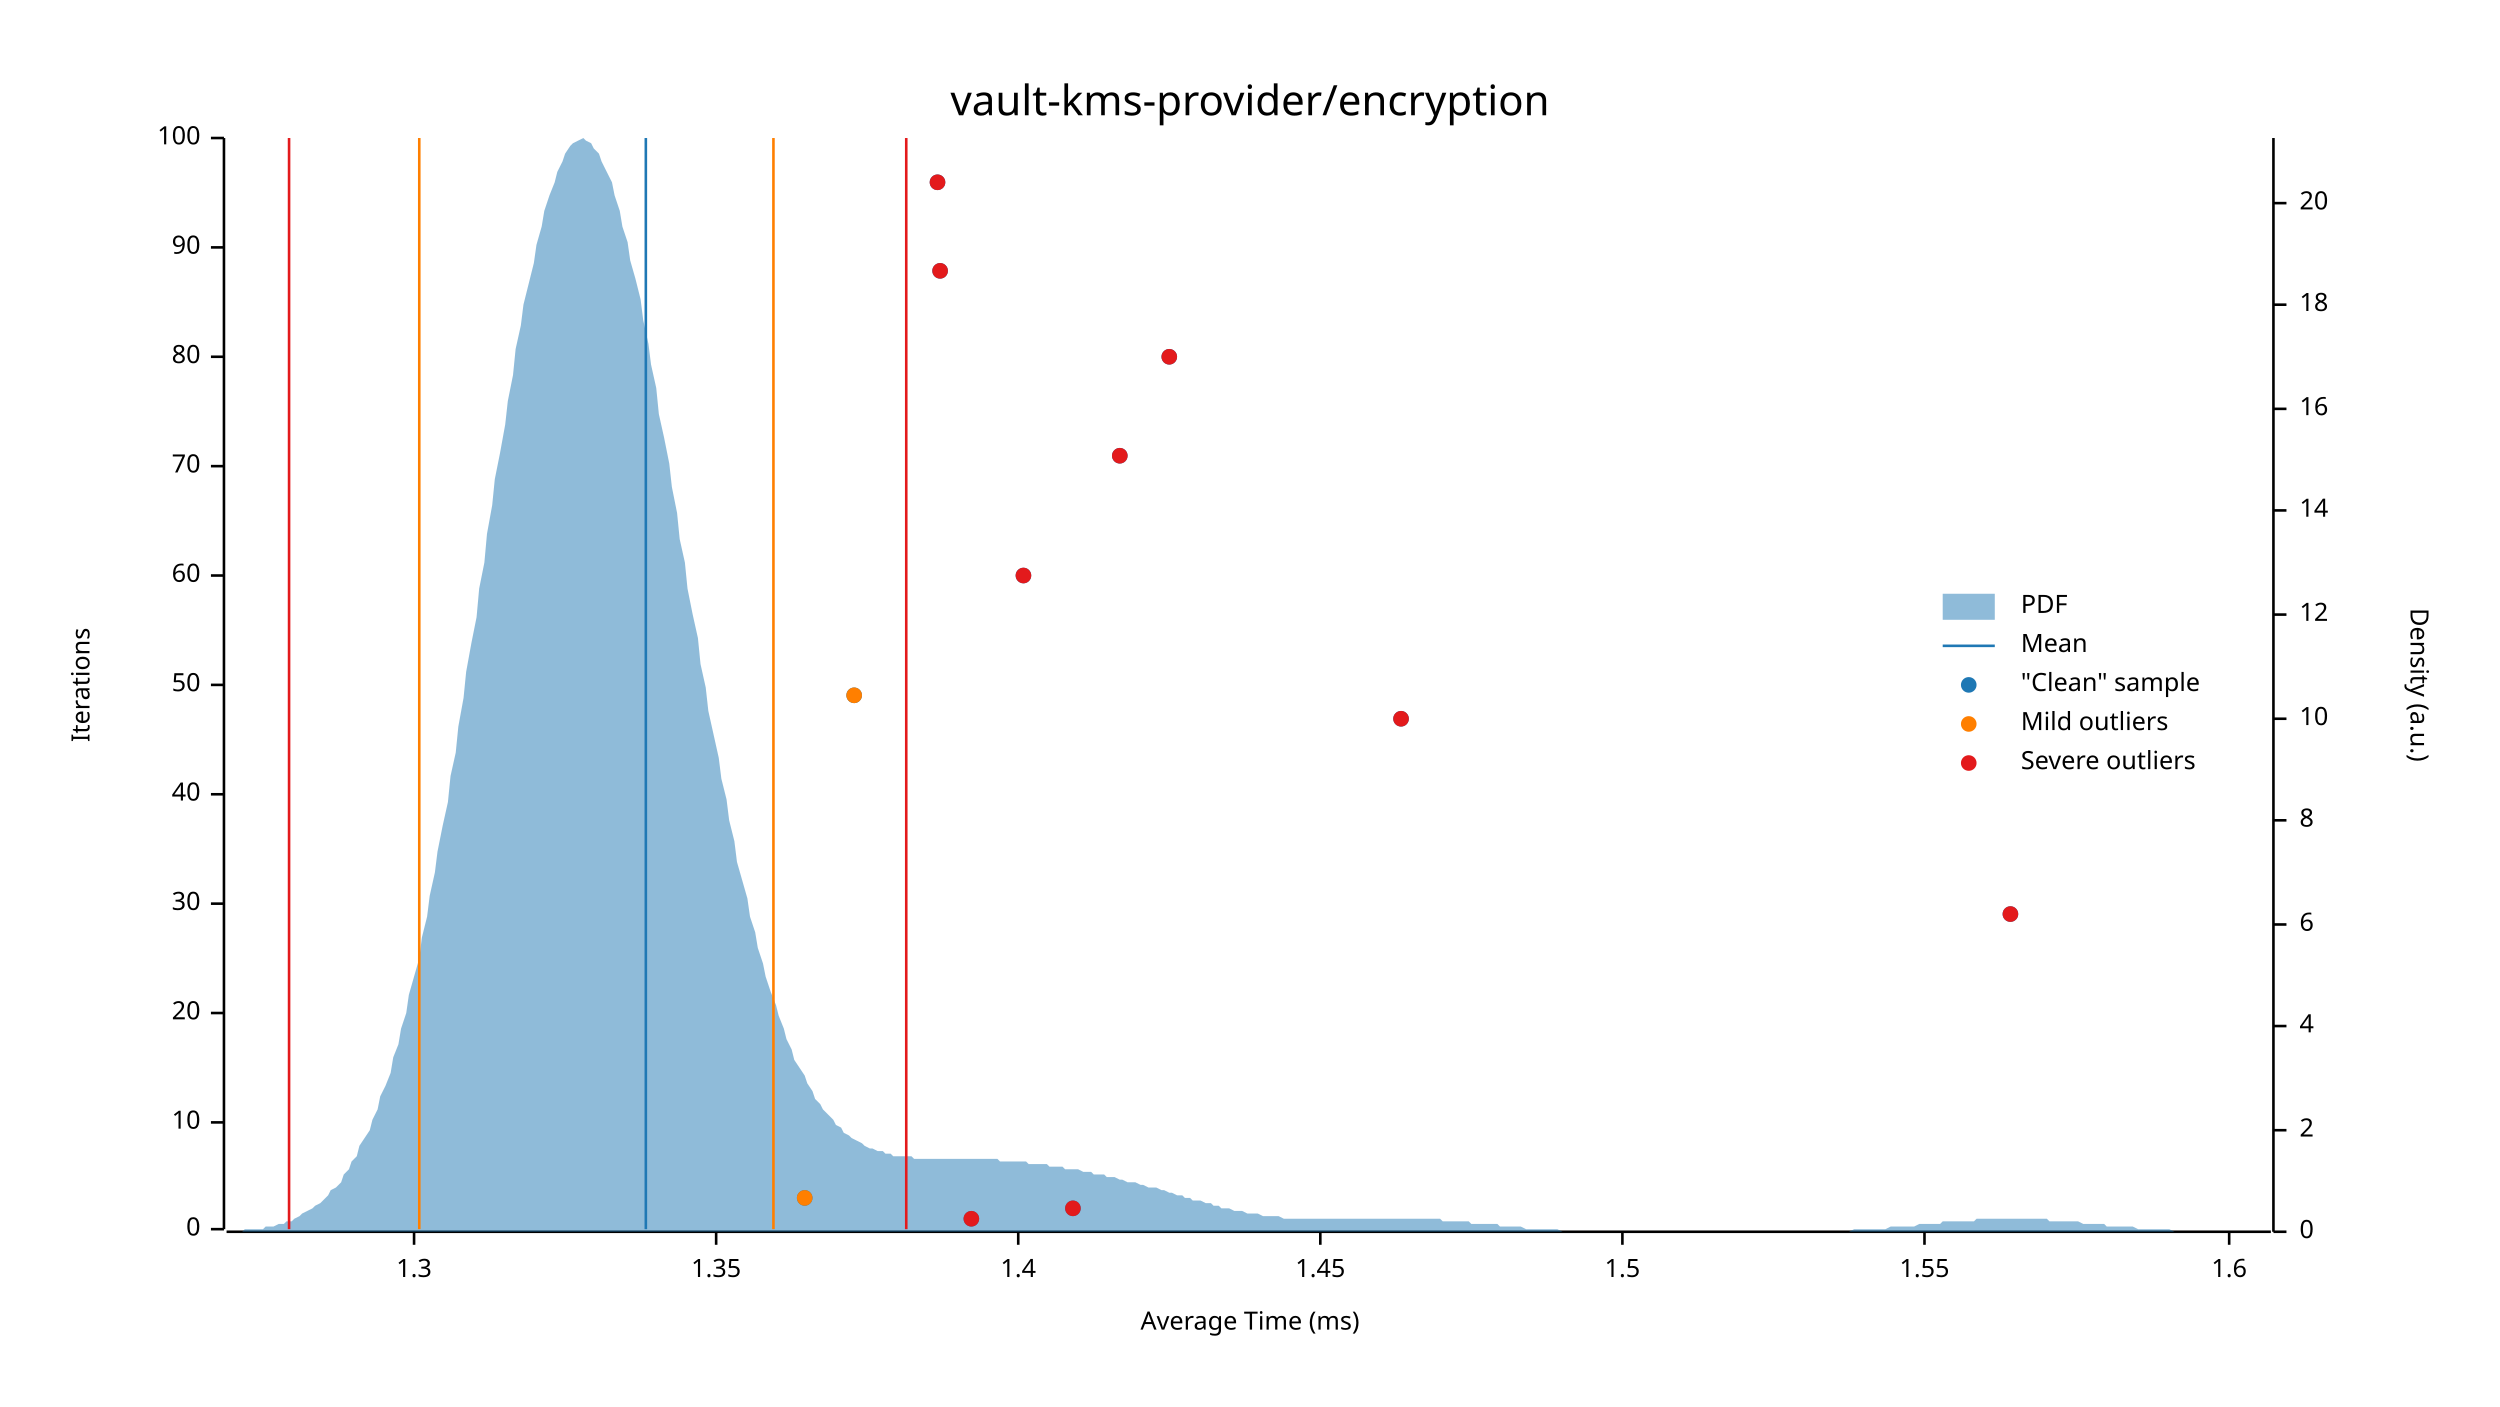
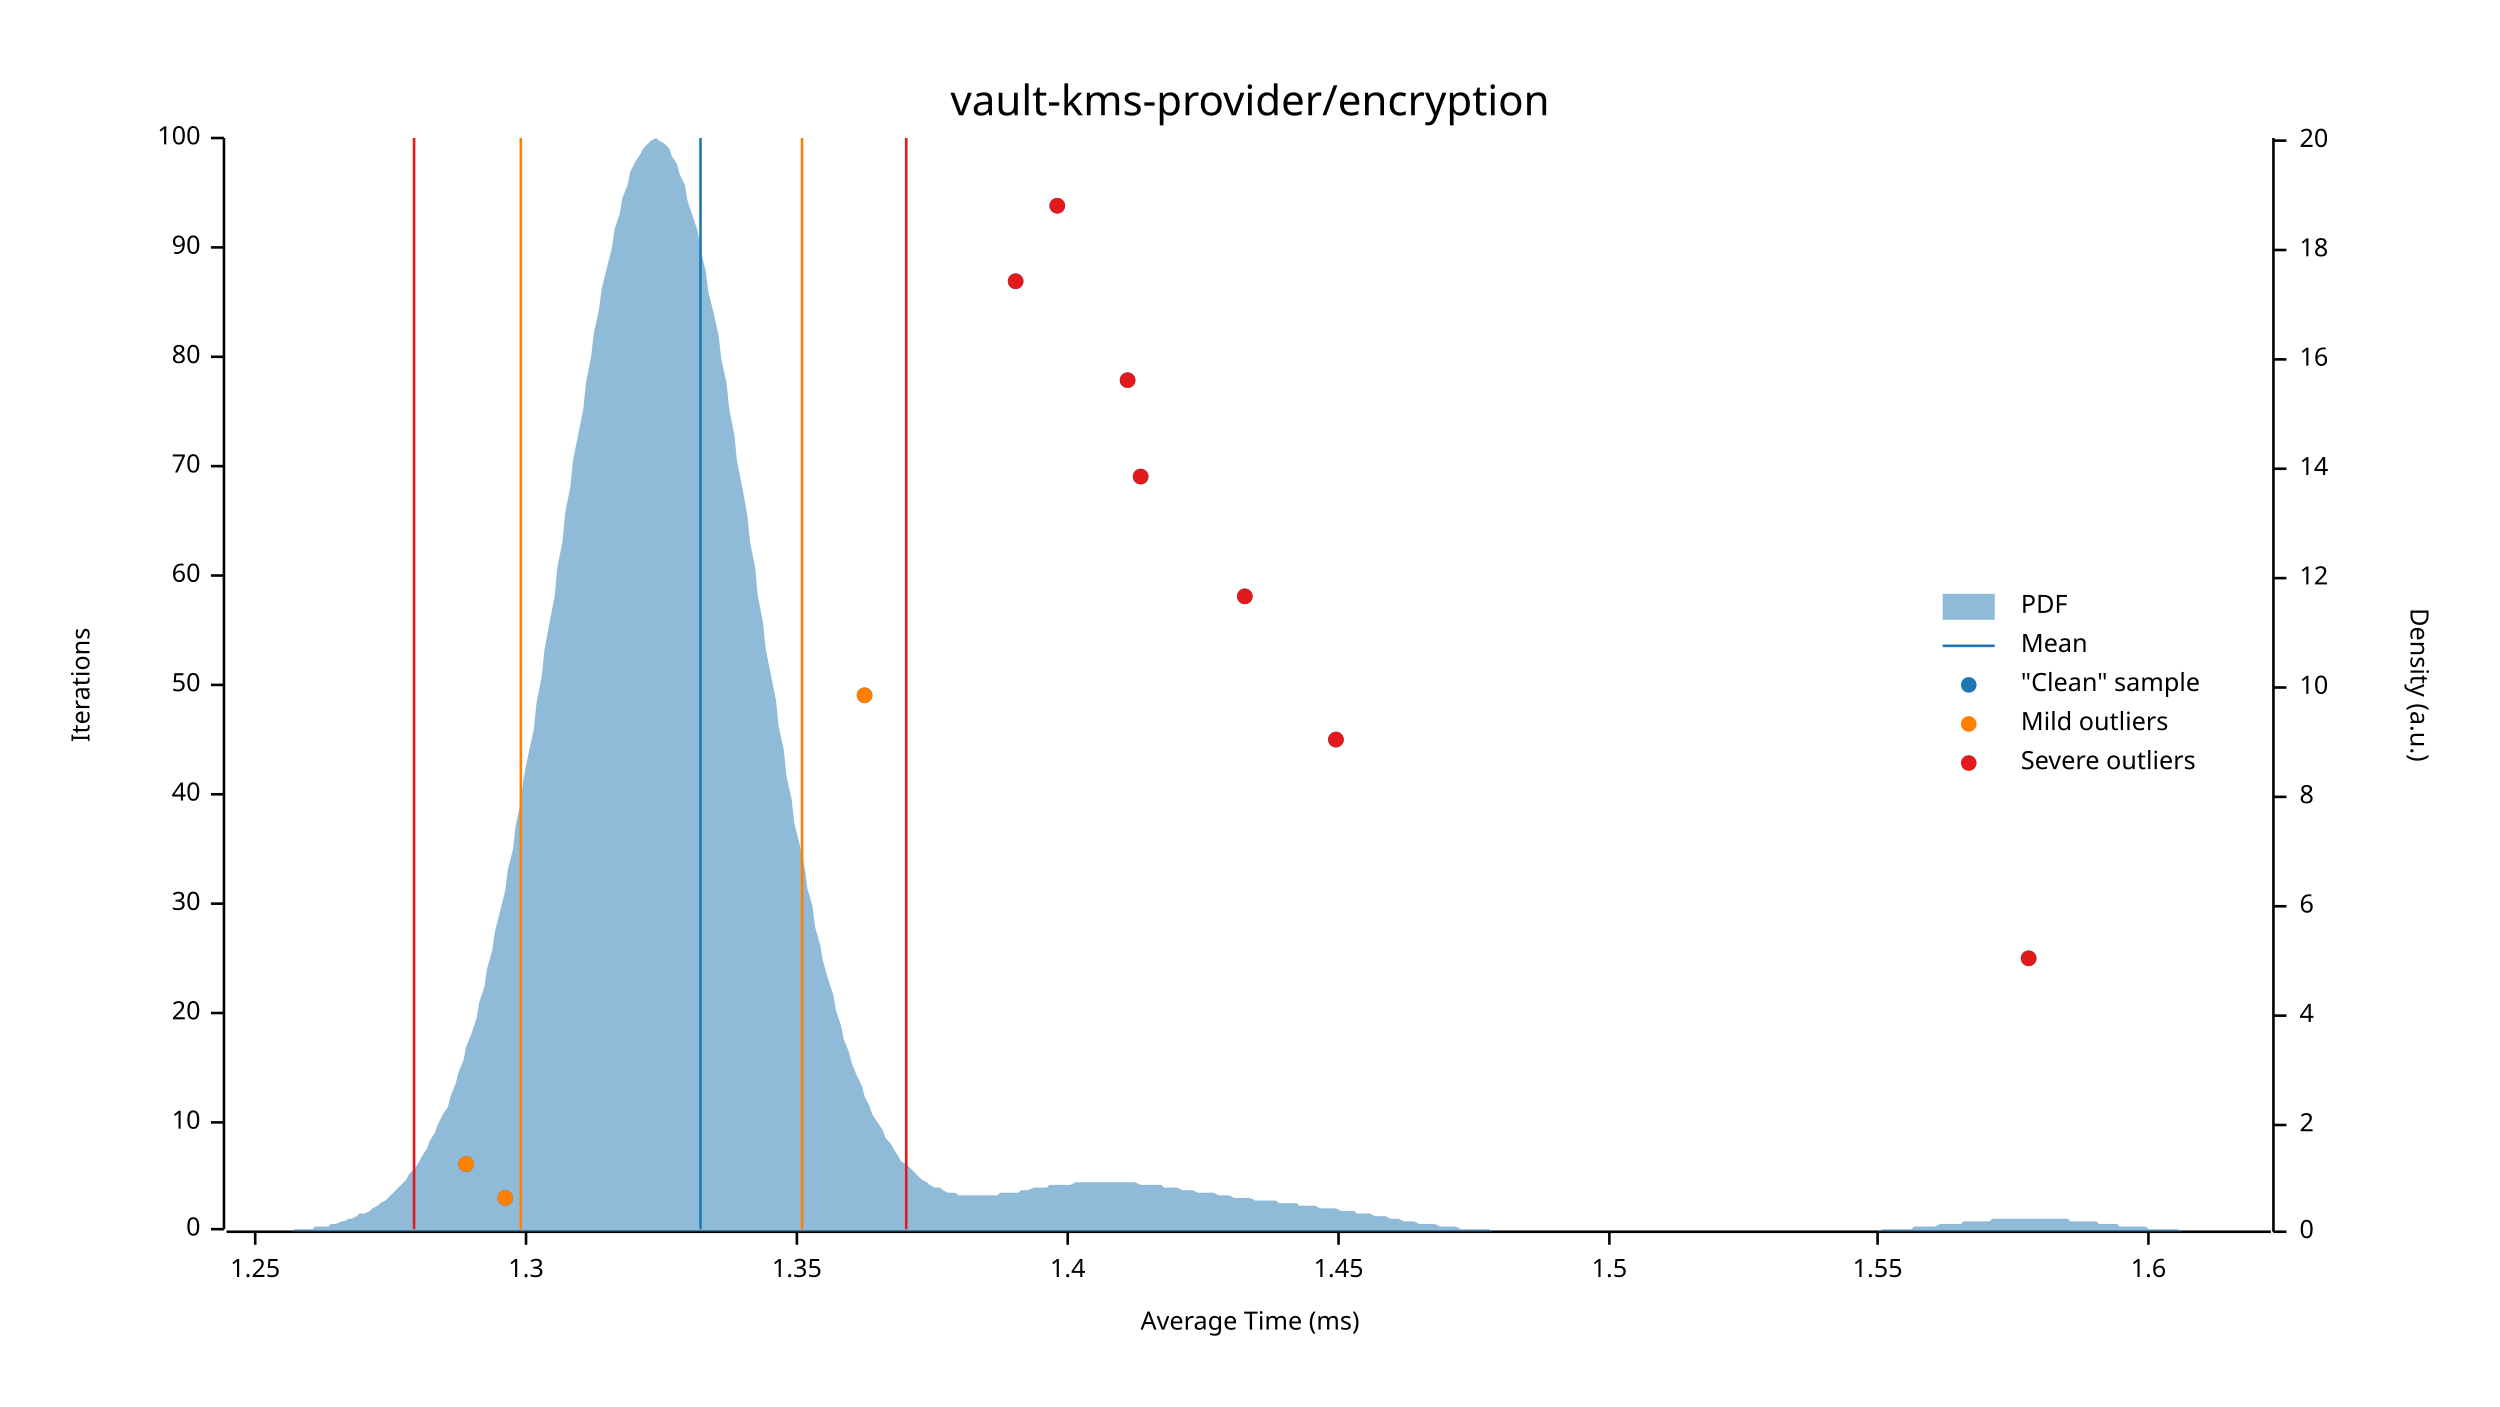
<svg xmlns="http://www.w3.org/2000/svg" width="960" height="540" viewBox="0 0 960 540">
  <text x="480" y="32" dy="0.76em" text-anchor="middle" font-family="sans-serif" font-size="16.129" opacity="1" fill="#000000">
vault-kms-provider/encryption
</text>
  <text x="27" y="263" dy="0.76em" text-anchor="middle" font-family="sans-serif" font-size="9.677" opacity="1" fill="#000000" transform="rotate(270, 27, 263)">
Iterations
</text>
  <text x="480" y="513" dy="-0.5ex" text-anchor="middle" font-family="sans-serif" font-size="9.677" opacity="1" fill="#000000">
Average Time (ms)
</text>
  <polyline fill="none" opacity="1" stroke="#000000" stroke-width="1" points="86,53 86,472 " />
  <text x="77" y="472" dy="0.5ex" text-anchor="end" font-family="sans-serif" font-size="9.677" opacity="1" fill="#000000">
0
</text>
  <polyline fill="none" opacity="1" stroke="#000000" stroke-width="1" points="81,472 86,472 " />
  <text x="77" y="431" dy="0.5ex" text-anchor="end" font-family="sans-serif" font-size="9.677" opacity="1" fill="#000000">
10
</text>
  <polyline fill="none" opacity="1" stroke="#000000" stroke-width="1" points="81,431 86,431 " />
  <text x="77" y="389" dy="0.5ex" text-anchor="end" font-family="sans-serif" font-size="9.677" opacity="1" fill="#000000">
20
</text>
  <polyline fill="none" opacity="1" stroke="#000000" stroke-width="1" points="81,389 86,389 " />
  <text x="77" y="347" dy="0.5ex" text-anchor="end" font-family="sans-serif" font-size="9.677" opacity="1" fill="#000000">
30
</text>
  <polyline fill="none" opacity="1" stroke="#000000" stroke-width="1" points="81,347 86,347 " />
  <text x="77" y="305" dy="0.5ex" text-anchor="end" font-family="sans-serif" font-size="9.677" opacity="1" fill="#000000">
40
</text>
  <polyline fill="none" opacity="1" stroke="#000000" stroke-width="1" points="81,305 86,305 " />
  <text x="77" y="263" dy="0.5ex" text-anchor="end" font-family="sans-serif" font-size="9.677" opacity="1" fill="#000000">
50
</text>
  <polyline fill="none" opacity="1" stroke="#000000" stroke-width="1" points="81,263 86,263 " />
  <text x="77" y="221" dy="0.5ex" text-anchor="end" font-family="sans-serif" font-size="9.677" opacity="1" fill="#000000">
60
</text>
  <polyline fill="none" opacity="1" stroke="#000000" stroke-width="1" points="81,221 86,221 " />
  <text x="77" y="179" dy="0.5ex" text-anchor="end" font-family="sans-serif" font-size="9.677" opacity="1" fill="#000000">
70
</text>
  <polyline fill="none" opacity="1" stroke="#000000" stroke-width="1" points="81,179 86,179 " />
  <text x="77" y="137" dy="0.5ex" text-anchor="end" font-family="sans-serif" font-size="9.677" opacity="1" fill="#000000">
80
</text>
  <polyline fill="none" opacity="1" stroke="#000000" stroke-width="1" points="81,137 86,137 " />
  <text x="77" y="95" dy="0.5ex" text-anchor="end" font-family="sans-serif" font-size="9.677" opacity="1" fill="#000000">
90
</text>
  <polyline fill="none" opacity="1" stroke="#000000" stroke-width="1" points="81,95 86,95 " />
  <text x="77" y="53" dy="0.5ex" text-anchor="end" font-family="sans-serif" font-size="9.677" opacity="1" fill="#000000">
100
</text>
  <polyline fill="none" opacity="1" stroke="#000000" stroke-width="1" points="81,53 86,53 " />
  <polyline fill="none" opacity="1" stroke="#000000" stroke-width="1" points="87,473 872,473 " />
-   <text x="159" y="483" dy="0.76em" text-anchor="middle" font-family="sans-serif" font-size="9.677" opacity="1" fill="#000000">
+   <text x="98" y="483" dy="0.76em" text-anchor="middle" font-family="sans-serif" font-size="9.677" opacity="1" fill="#000000">
+ 1.25
+ </text>
+   <polyline fill="none" opacity="1" stroke="#000000" stroke-width="1" points="98,473 98,478 " />
+   <text x="202" y="483" dy="0.76em" text-anchor="middle" font-family="sans-serif" font-size="9.677" opacity="1" fill="#000000">
1.3
</text>
-   <polyline fill="none" opacity="1" stroke="#000000" stroke-width="1" points="159,473 159,478 " />
-   <text x="275" y="483" dy="0.76em" text-anchor="middle" font-family="sans-serif" font-size="9.677" opacity="1" fill="#000000">
+   <polyline fill="none" opacity="1" stroke="#000000" stroke-width="1" points="202,473 202,478 " />
+   <text x="306" y="483" dy="0.76em" text-anchor="middle" font-family="sans-serif" font-size="9.677" opacity="1" fill="#000000">
1.35
</text>
-   <polyline fill="none" opacity="1" stroke="#000000" stroke-width="1" points="275,473 275,478 " />
-   <text x="391" y="483" dy="0.76em" text-anchor="middle" font-family="sans-serif" font-size="9.677" opacity="1" fill="#000000">
+   <polyline fill="none" opacity="1" stroke="#000000" stroke-width="1" points="306,473 306,478 " />
+   <text x="410" y="483" dy="0.76em" text-anchor="middle" font-family="sans-serif" font-size="9.677" opacity="1" fill="#000000">
1.4
</text>
-   <polyline fill="none" opacity="1" stroke="#000000" stroke-width="1" points="391,473 391,478 " />
-   <text x="507" y="483" dy="0.76em" text-anchor="middle" font-family="sans-serif" font-size="9.677" opacity="1" fill="#000000">
+   <polyline fill="none" opacity="1" stroke="#000000" stroke-width="1" points="410,473 410,478 " />
+   <text x="514" y="483" dy="0.76em" text-anchor="middle" font-family="sans-serif" font-size="9.677" opacity="1" fill="#000000">
1.45
</text>
-   <polyline fill="none" opacity="1" stroke="#000000" stroke-width="1" points="507,473 507,478 " />
-   <text x="623" y="483" dy="0.76em" text-anchor="middle" font-family="sans-serif" font-size="9.677" opacity="1" fill="#000000">
+   <polyline fill="none" opacity="1" stroke="#000000" stroke-width="1" points="514,473 514,478 " />
+   <text x="618" y="483" dy="0.76em" text-anchor="middle" font-family="sans-serif" font-size="9.677" opacity="1" fill="#000000">
1.5
</text>
-   <polyline fill="none" opacity="1" stroke="#000000" stroke-width="1" points="623,473 623,478 " />
-   <text x="739" y="483" dy="0.76em" text-anchor="middle" font-family="sans-serif" font-size="9.677" opacity="1" fill="#000000">
+   <polyline fill="none" opacity="1" stroke="#000000" stroke-width="1" points="618,473 618,478 " />
+   <text x="721" y="483" dy="0.76em" text-anchor="middle" font-family="sans-serif" font-size="9.677" opacity="1" fill="#000000">
1.55
</text>
-   <polyline fill="none" opacity="1" stroke="#000000" stroke-width="1" points="739,473 739,478 " />
-   <text x="856" y="483" dy="0.76em" text-anchor="middle" font-family="sans-serif" font-size="9.677" opacity="1" fill="#000000">
+   <polyline fill="none" opacity="1" stroke="#000000" stroke-width="1" points="721,473 721,478 " />
+   <text x="825" y="483" dy="0.76em" text-anchor="middle" font-family="sans-serif" font-size="9.677" opacity="1" fill="#000000">
1.6
</text>
-   <polyline fill="none" opacity="1" stroke="#000000" stroke-width="1" points="856,473 856,478 " />
+   <polyline fill="none" opacity="1" stroke="#000000" stroke-width="1" points="825,473 825,478 " />
  <text x="933" y="263" dy="0.76em" text-anchor="middle" font-family="sans-serif" font-size="9.677" opacity="1" fill="#000000" transform="rotate(90, 933, 263)">
Density (a.u.)
</text>
  <polyline fill="none" opacity="1" stroke="#000000" stroke-width="1" points="873,53 873,473 " />
  <text x="883" y="473" dy="0.5ex" text-anchor="start" font-family="sans-serif" font-size="9.677" opacity="1" fill="#000000">
0
</text>
  <polyline fill="none" opacity="1" stroke="#000000" stroke-width="1" points="873,473 878,473 " />
-   <text x="883" y="434" dy="0.5ex" text-anchor="start" font-family="sans-serif" font-size="9.677" opacity="1" fill="#000000">
+   <text x="883" y="432" dy="0.5ex" text-anchor="start" font-family="sans-serif" font-size="9.677" opacity="1" fill="#000000">
2
</text>
-   <polyline fill="none" opacity="1" stroke="#000000" stroke-width="1" points="873,434 878,434 " />
-   <text x="883" y="394" dy="0.5ex" text-anchor="start" font-family="sans-serif" font-size="9.677" opacity="1" fill="#000000">
+   <polyline fill="none" opacity="1" stroke="#000000" stroke-width="1" points="873,432 878,432 " />
+   <text x="883" y="390" dy="0.5ex" text-anchor="start" font-family="sans-serif" font-size="9.677" opacity="1" fill="#000000">
4
</text>
-   <polyline fill="none" opacity="1" stroke="#000000" stroke-width="1" points="873,394 878,394 " />
-   <text x="883" y="355" dy="0.5ex" text-anchor="start" font-family="sans-serif" font-size="9.677" opacity="1" fill="#000000">
+   <polyline fill="none" opacity="1" stroke="#000000" stroke-width="1" points="873,390 878,390 " />
+   <text x="883" y="348" dy="0.5ex" text-anchor="start" font-family="sans-serif" font-size="9.677" opacity="1" fill="#000000">
6
</text>
-   <polyline fill="none" opacity="1" stroke="#000000" stroke-width="1" points="873,355 878,355 " />
-   <text x="883" y="315" dy="0.5ex" text-anchor="start" font-family="sans-serif" font-size="9.677" opacity="1" fill="#000000">
+   <polyline fill="none" opacity="1" stroke="#000000" stroke-width="1" points="873,348 878,348 " />
+   <text x="883" y="306" dy="0.5ex" text-anchor="start" font-family="sans-serif" font-size="9.677" opacity="1" fill="#000000">
8
</text>
-   <polyline fill="none" opacity="1" stroke="#000000" stroke-width="1" points="873,315 878,315 " />
-   <text x="883" y="276" dy="0.5ex" text-anchor="start" font-family="sans-serif" font-size="9.677" opacity="1" fill="#000000">
+   <polyline fill="none" opacity="1" stroke="#000000" stroke-width="1" points="873,306 878,306 " />
+   <text x="883" y="264" dy="0.5ex" text-anchor="start" font-family="sans-serif" font-size="9.677" opacity="1" fill="#000000">
10
</text>
-   <polyline fill="none" opacity="1" stroke="#000000" stroke-width="1" points="873,276 878,276 " />
-   <text x="883" y="236" dy="0.5ex" text-anchor="start" font-family="sans-serif" font-size="9.677" opacity="1" fill="#000000">
+   <polyline fill="none" opacity="1" stroke="#000000" stroke-width="1" points="873,264 878,264 " />
+   <text x="883" y="222" dy="0.5ex" text-anchor="start" font-family="sans-serif" font-size="9.677" opacity="1" fill="#000000">
12
</text>
-   <polyline fill="none" opacity="1" stroke="#000000" stroke-width="1" points="873,236 878,236 " />
-   <text x="883" y="196" dy="0.5ex" text-anchor="start" font-family="sans-serif" font-size="9.677" opacity="1" fill="#000000">
+   <polyline fill="none" opacity="1" stroke="#000000" stroke-width="1" points="873,222 878,222 " />
+   <text x="883" y="180" dy="0.5ex" text-anchor="start" font-family="sans-serif" font-size="9.677" opacity="1" fill="#000000">
14
</text>
-   <polyline fill="none" opacity="1" stroke="#000000" stroke-width="1" points="873,196 878,196 " />
-   <text x="883" y="157" dy="0.5ex" text-anchor="start" font-family="sans-serif" font-size="9.677" opacity="1" fill="#000000">
+   <polyline fill="none" opacity="1" stroke="#000000" stroke-width="1" points="873,180 878,180 " />
+   <text x="883" y="138" dy="0.5ex" text-anchor="start" font-family="sans-serif" font-size="9.677" opacity="1" fill="#000000">
16
</text>
-   <polyline fill="none" opacity="1" stroke="#000000" stroke-width="1" points="873,157 878,157 " />
-   <text x="883" y="117" dy="0.5ex" text-anchor="start" font-family="sans-serif" font-size="9.677" opacity="1" fill="#000000">
+   <polyline fill="none" opacity="1" stroke="#000000" stroke-width="1" points="873,138 878,138 " />
+   <text x="883" y="96" dy="0.5ex" text-anchor="start" font-family="sans-serif" font-size="9.677" opacity="1" fill="#000000">
18
</text>
-   <polyline fill="none" opacity="1" stroke="#000000" stroke-width="1" points="873,117 878,117 " />
-   <text x="883" y="78" dy="0.5ex" text-anchor="start" font-family="sans-serif" font-size="9.677" opacity="1" fill="#000000">
+   <polyline fill="none" opacity="1" stroke="#000000" stroke-width="1" points="873,96 878,96 " />
+   <text x="883" y="54" dy="0.5ex" text-anchor="start" font-family="sans-serif" font-size="9.677" opacity="1" fill="#000000">
20
</text>
-   <polyline fill="none" opacity="1" stroke="#000000" stroke-width="1" points="873,78 878,78 " />
-   <polygon opacity="0.5" fill="#1F78B4" points="87,473 88,473 90,473 91,473 93,473 94,472 96,472 98,472 99,472 101,472 102,471 104,471 105,471 107,470 109,470 110,469 112,469 113,468 115,467 116,466 118,465 120,464 121,463 123,462 124,461 126,459 127,457 129,456 131,454 132,451 134,449 135,446 137,444 138,440 140,437 142,434 143,430 145,426 146,421 148,417 150,412 151,406 153,401 154,395 156,389 157,382 159,375 161,368 162,360 164,352 165,344 167,335 168,327 170,317 172,308 173,298 175,289 176,279 178,268 179,258 181,247 183,237 184,226 186,216 187,205 189,194 190,184 192,174 194,163 195,154 197,144 198,134 200,125 201,117 203,109 205,101 206,94 208,87 209,81 211,75 213,70 214,66 216,62 217,59 219,56 220,55 222,54 224,53 225,54 227,55 228,57 230,59 231,62 233,66 235,70 236,75 238,81 239,87 241,93 242,100 244,107 246,115 247,123 249,132 250,140 252,149 253,159 255,168 257,178 258,187 260,197 261,207 263,216 264,226 266,236 268,245 269,255 271,264 272,273 274,282 276,291 277,299 279,307 280,315 282,323 283,331 285,338 287,345 288,352 290,358 291,364 293,370 294,375 296,381 298,386 299,390 301,395 302,399 304,403 305,407 307,410 309,413 310,416 312,419 313,422 315,424 316,426 318,428 320,430 321,432 323,433 324,435 326,436 327,437 329,438 331,439 332,440 334,441 335,441 337,442 339,442 340,443 342,443 343,444 345,444 346,444 348,444 350,444 351,445 353,445 354,445 356,445 357,445 359,445 361,445 362,445 364,445 365,445 367,445 368,445 370,445 372,445 373,445 375,445 376,445 378,445 379,445 381,445 383,445 384,446 386,446 387,446 389,446 391,446 392,446 394,446 395,447 397,447 398,447 400,447 402,447 403,448 405,448 406,448 408,448 409,449 411,449 413,449 414,449 416,450 417,450 419,450 420,451 422,451 424,451 425,452 427,452 428,452 430,453 431,453 433,454 435,454 436,454 438,455 439,455 441,456 442,456 444,456 446,457 447,457 449,458 450,458 452,459 454,459 455,460 457,460 458,461 460,461 461,461 463,462 465,462 466,463 468,463 469,464 471,464 472,464 474,465 476,465 477,465 479,466 480,466 482,466 483,466 485,467 487,467 488,467 490,467 491,467 493,468 494,468 496,468 498,468 499,468 501,468 502,468 504,468 505,468 507,468 509,468 510,468 512,468 513,468 515,468 517,468 518,468 520,468 521,468 523,468 524,468 526,468 528,468 529,468 531,468 532,468 534,468 535,468 537,468 539,468 540,468 542,468 543,468 545,468 546,468 548,468 550,468 551,468 553,468 554,469 556,469 557,469 559,469 561,469 562,469 564,469 565,470 567,470 568,470 570,470 572,470 573,470 575,470 576,471 578,471 580,471 581,471 583,471 584,471 586,472 587,472 589,472 591,472 592,472 594,472 595,472 597,472 598,472 600,473 602,473 603,473 605,473 606,473 608,473 609,473 611,473 613,473 614,473 616,473 617,473 619,473 620,473 622,473 624,473 625,473 627,473 628,473 630,473 632,473 633,473 635,473 636,473 638,473 639,473 641,473 643,473 644,473 646,473 647,473 649,473 650,473 652,473 654,473 655,473 657,473 658,473 660,473 661,473 663,473 665,473 666,473 668,473 669,473 671,473 672,473 674,473 676,473 677,473 679,473 680,473 682,473 683,473 685,473 687,473 688,473 690,473 691,473 693,473 695,473 696,473 698,473 699,473 701,473 702,473 704,473 706,473 707,473 709,473 710,473 712,472 713,472 715,472 717,472 718,472 720,472 721,472 723,472 724,472 726,471 728,471 729,471 731,471 732,471 734,471 735,471 737,470 739,470 740,470 742,470 743,470 745,470 746,469 748,469 750,469 751,469 753,469 754,469 756,469 758,469 759,468 761,468 762,468 764,468 765,468 767,468 769,468 770,468 772,468 773,468 775,468 776,468 778,468 780,468 781,468 783,468 784,468 786,468 787,469 789,469 791,469 792,469 794,469 795,469 797,469 798,469 800,470 802,470 803,470 805,470 806,470 808,470 809,471 811,471 813,471 814,471 816,471 817,471 819,471 821,472 822,472 824,472 825,472 827,472 828,472 830,472 832,472 833,472 835,473 836,473 838,473 839,473 841,473 843,473 844,473 846,473 847,473 849,473 850,473 852,473 854,473 855,473 857,473 858,473 860,473 861,473 863,473 865,473 866,473 868,473 869,473 871,473 873,473 873,473 87,473 " />
-   <polyline fill="none" opacity="1" stroke="#1F78B4" stroke-width="1" points="248,472 248,53 " />
-   <polyline fill="none" opacity="1" stroke="#FF7F00" stroke-width="1" points="161,472 161,53 " />
-   <polyline fill="none" opacity="1" stroke="#FF7F00" stroke-width="1" points="297,472 297,53 " />
-   <polyline fill="none" opacity="1" stroke="#E31A1C" stroke-width="1" points="111,472 111,53 " />
+   <polyline fill="none" opacity="1" stroke="#000000" stroke-width="1" points="873,54 878,54 " />
+   <polygon opacity="0.5" fill="#1F78B4" points="87,473 88,473 90,473 91,473 93,473 94,473 96,473 98,473 99,473 101,473 102,473 104,473 105,473 107,473 109,473 110,473 112,473 113,472 115,472 116,472 118,472 120,472 121,471 123,471 124,471 126,471 127,470 129,470 131,469 132,469 134,468 135,468 137,467 138,466 140,466 142,465 143,464 145,463 146,462 148,461 150,459 151,458 153,456 154,455 156,453 157,451 159,449 161,446 162,444 164,441 165,438 167,435 168,432 170,428 172,425 173,421 175,416 176,412 178,407 179,402 181,397 183,391 184,385 186,379 187,372 189,365 190,358 192,350 194,342 195,334 197,326 198,317 200,308 201,299 203,289 205,280 206,270 208,260 209,250 211,239 213,229 214,218 216,208 217,197 219,187 220,177 222,167 224,157 225,147 227,137 228,128 230,119 231,111 233,103 235,95 236,88 238,82 239,76 241,71 242,66 244,62 246,59 247,57 249,55 250,54 252,53 253,54 255,55 257,57 258,60 260,63 261,67 263,71 264,77 266,83 268,89 269,96 271,104 272,112 274,120 276,129 277,138 279,147 280,157 282,167 283,177 285,187 287,198 288,208 290,218 291,229 293,239 294,249 296,259 298,269 299,279 301,288 302,298 304,307 305,316 307,324 309,333 310,341 312,348 313,356 315,363 316,369 318,376 320,382 321,388 323,394 324,399 326,404 327,408 329,413 331,417 332,421 334,425 335,428 337,431 339,434 340,437 342,439 343,441 345,444 346,446 348,447 350,449 351,450 353,452 354,453 356,454 357,455 359,456 361,456 362,457 364,458 365,458 367,458 368,459 370,459 372,459 373,459 375,459 376,459 378,459 379,459 381,459 383,459 384,458 386,458 387,458 389,458 391,458 392,457 394,457 395,457 397,456 398,456 400,456 402,456 403,455 405,455 406,455 408,455 409,455 411,455 413,454 414,454 416,454 417,454 419,454 420,454 422,454 424,454 425,454 427,454 428,454 430,454 431,454 433,454 435,454 436,454 438,455 439,455 441,455 442,455 444,455 446,455 447,456 449,456 450,456 452,456 454,457 455,457 457,457 458,457 460,458 461,458 463,458 465,458 466,458 468,459 469,459 471,459 472,459 474,460 476,460 477,460 479,460 480,460 482,461 483,461 485,461 487,461 488,461 490,461 491,462 493,462 494,462 496,462 498,462 499,463 501,463 502,463 504,463 505,463 507,464 509,464 510,464 512,464 513,464 515,465 517,465 518,465 520,465 521,466 523,466 524,466 526,466 528,467 529,467 531,467 532,467 534,468 535,468 537,468 539,469 540,469 542,469 543,469 545,470 546,470 548,470 550,470 551,470 553,471 554,471 556,471 557,471 559,471 561,472 562,472 564,472 565,472 567,472 568,472 570,472 572,472 573,473 575,473 576,473 578,473 580,473 581,473 583,473 584,473 586,473 587,473 589,473 591,473 592,473 594,473 595,473 597,473 598,473 600,473 602,473 603,473 605,473 606,473 608,473 609,473 611,473 613,473 614,473 616,473 617,473 619,473 620,473 622,473 624,473 625,473 627,473 628,473 630,473 632,473 633,473 635,473 636,473 638,473 639,473 641,473 643,473 644,473 646,473 647,473 649,473 650,473 652,473 654,473 655,473 657,473 658,473 660,473 661,473 663,473 665,473 666,473 668,473 669,473 671,473 672,473 674,473 676,473 677,473 679,473 680,473 682,473 683,473 685,473 687,473 688,473 690,473 691,473 693,473 695,473 696,473 698,473 699,473 701,473 702,473 704,473 706,473 707,473 709,473 710,473 712,473 713,473 715,473 717,473 718,473 720,473 721,473 723,472 724,472 726,472 728,472 729,472 731,472 732,472 734,472 735,471 737,471 739,471 740,471 742,471 743,471 745,470 746,470 748,470 750,470 751,470 753,470 754,469 756,469 758,469 759,469 761,469 762,469 764,469 765,468 767,468 769,468 770,468 772,468 773,468 775,468 776,468 778,468 780,468 781,468 783,468 784,468 786,468 787,468 789,468 791,468 792,468 794,468 795,469 797,469 798,469 800,469 802,469 803,469 805,469 806,470 808,470 809,470 811,470 813,470 814,471 816,471 817,471 819,471 821,471 822,471 824,471 825,472 827,472 828,472 830,472 832,472 833,472 835,472 836,472 838,473 839,473 841,473 843,473 844,473 846,473 847,473 849,473 850,473 852,473 854,473 855,473 857,473 858,473 860,473 861,473 863,473 865,473 866,473 868,473 869,473 871,473 873,473 873,473 87,473 " />
+   <polyline fill="none" opacity="1" stroke="#1F78B4" stroke-width="1" points="269,472 269,53 " />
+   <polyline fill="none" opacity="1" stroke="#FF7F00" stroke-width="1" points="200,472 200,53 " />
+   <polyline fill="none" opacity="1" stroke="#FF7F00" stroke-width="1" points="308,472 308,53 " />
+   <polyline fill="none" opacity="1" stroke="#E31A1C" stroke-width="1" points="159,472 159,53 " />
  <polyline fill="none" opacity="1" stroke="#E31A1C" stroke-width="1" points="348,472 348,53 " />
-   <circle cx="373" cy="468" r="3" opacity="1" fill="#1F78B4" stroke="none" stroke-width="1" />
-   <circle cx="412" cy="464" r="3" opacity="1" fill="#1F78B4" stroke="none" stroke-width="1" />
-   <circle cx="309" cy="460" r="3" opacity="1" fill="#1F78B4" stroke="none" stroke-width="1" />
-   <circle cx="772" cy="351" r="3" opacity="1" fill="#1F78B4" stroke="none" stroke-width="1" />
-   <circle cx="538" cy="276" r="3" opacity="1" fill="#1F78B4" stroke="none" stroke-width="1" />
-   <circle cx="328" cy="267" r="3" opacity="1" fill="#1F78B4" stroke="none" stroke-width="1" />
-   <circle cx="393" cy="221" r="3" opacity="1" fill="#1F78B4" stroke="none" stroke-width="1" />
-   <circle cx="430" cy="175" r="3" opacity="1" fill="#1F78B4" stroke="none" stroke-width="1" />
-   <circle cx="449" cy="137" r="3" opacity="1" fill="#1F78B4" stroke="none" stroke-width="1" />
-   <circle cx="361" cy="104" r="3" opacity="1" fill="#1F78B4" stroke="none" stroke-width="1" />
-   <circle cx="360" cy="70" r="3" opacity="1" fill="#1F78B4" stroke="none" stroke-width="1" />
-   <circle cx="309" cy="460" r="3" opacity="1" fill="#FF7F00" stroke="none" stroke-width="1" />
-   <circle cx="328" cy="267" r="3" opacity="1" fill="#FF7F00" stroke="none" stroke-width="1" />
-   <circle cx="373" cy="468" r="3" opacity="1" fill="#E31A1C" stroke="none" stroke-width="1" />
-   <circle cx="412" cy="464" r="3" opacity="1" fill="#E31A1C" stroke="none" stroke-width="1" />
-   <circle cx="772" cy="351" r="3" opacity="1" fill="#E31A1C" stroke="none" stroke-width="1" />
-   <circle cx="538" cy="276" r="3" opacity="1" fill="#E31A1C" stroke="none" stroke-width="1" />
-   <circle cx="393" cy="221" r="3" opacity="1" fill="#E31A1C" stroke="none" stroke-width="1" />
-   <circle cx="430" cy="175" r="3" opacity="1" fill="#E31A1C" stroke="none" stroke-width="1" />
-   <circle cx="449" cy="137" r="3" opacity="1" fill="#E31A1C" stroke="none" stroke-width="1" />
-   <circle cx="361" cy="104" r="3" opacity="1" fill="#E31A1C" stroke="none" stroke-width="1" />
-   <circle cx="360" cy="70" r="3" opacity="1" fill="#E31A1C" stroke="none" stroke-width="1" />
+   <circle cx="194" cy="460" r="3" opacity="1" fill="#1F78B4" stroke="none" stroke-width="1" />
+   <circle cx="179" cy="447" r="3" opacity="1" fill="#1F78B4" stroke="none" stroke-width="1" />
+   <circle cx="779" cy="368" r="3" opacity="1" fill="#1F78B4" stroke="none" stroke-width="1" />
+   <circle cx="513" cy="284" r="3" opacity="1" fill="#1F78B4" stroke="none" stroke-width="1" />
+   <circle cx="332" cy="267" r="3" opacity="1" fill="#1F78B4" stroke="none" stroke-width="1" />
+   <circle cx="478" cy="229" r="3" opacity="1" fill="#1F78B4" stroke="none" stroke-width="1" />
+   <circle cx="438" cy="183" r="3" opacity="1" fill="#1F78B4" stroke="none" stroke-width="1" />
+   <circle cx="433" cy="146" r="3" opacity="1" fill="#1F78B4" stroke="none" stroke-width="1" />
+   <circle cx="390" cy="108" r="3" opacity="1" fill="#1F78B4" stroke="none" stroke-width="1" />
+   <circle cx="406" cy="79" r="3" opacity="1" fill="#1F78B4" stroke="none" stroke-width="1" />
+   <circle cx="194" cy="460" r="3" opacity="1" fill="#FF7F00" stroke="none" stroke-width="1" />
+   <circle cx="179" cy="447" r="3" opacity="1" fill="#FF7F00" stroke="none" stroke-width="1" />
+   <circle cx="332" cy="267" r="3" opacity="1" fill="#FF7F00" stroke="none" stroke-width="1" />
+   <circle cx="779" cy="368" r="3" opacity="1" fill="#E31A1C" stroke="none" stroke-width="1" />
+   <circle cx="513" cy="284" r="3" opacity="1" fill="#E31A1C" stroke="none" stroke-width="1" />
+   <circle cx="478" cy="229" r="3" opacity="1" fill="#E31A1C" stroke="none" stroke-width="1" />
+   <circle cx="438" cy="183" r="3" opacity="1" fill="#E31A1C" stroke="none" stroke-width="1" />
+   <circle cx="433" cy="146" r="3" opacity="1" fill="#E31A1C" stroke="none" stroke-width="1" />
+   <circle cx="390" cy="108" r="3" opacity="1" fill="#E31A1C" stroke="none" stroke-width="1" />
+   <circle cx="406" cy="79" r="3" opacity="1" fill="#E31A1C" stroke="none" stroke-width="1" />
  <text x="776" y="228" dy="0.76em" text-anchor="start" font-family="sans-serif" font-size="9.677" opacity="1" fill="#000000">
PDF
</text>
  <text x="776" y="243" dy="0.76em" text-anchor="start" font-family="sans-serif" font-size="9.677" opacity="1" fill="#000000">
Mean
</text>
  <text x="776" y="258" dy="0.76em" text-anchor="start" font-family="sans-serif" font-size="9.677" opacity="1" fill="#000000">
"Clean" sample
</text>
  <text x="776" y="273" dy="0.76em" text-anchor="start" font-family="sans-serif" font-size="9.677" opacity="1" fill="#000000">
Mild outliers
</text>
  <text x="776" y="288" dy="0.76em" text-anchor="start" font-family="sans-serif" font-size="9.677" opacity="1" fill="#000000">
Severe outliers
</text>
  <rect x="746" y="228" width="20" height="10" opacity="0.5" fill="#1F78B4" stroke="none" />
  <polyline fill="none" opacity="1" stroke="#1F78B4" stroke-width="1" points="746,248 766,248 " />
  <circle cx="756" cy="263" r="3" opacity="1" fill="#1F78B4" stroke="none" stroke-width="1" />
  <circle cx="756" cy="278" r="3" opacity="1" fill="#FF7F00" stroke="none" stroke-width="1" />
  <circle cx="756" cy="293" r="3" opacity="1" fill="#E31A1C" stroke="none" stroke-width="1" />
</svg>
